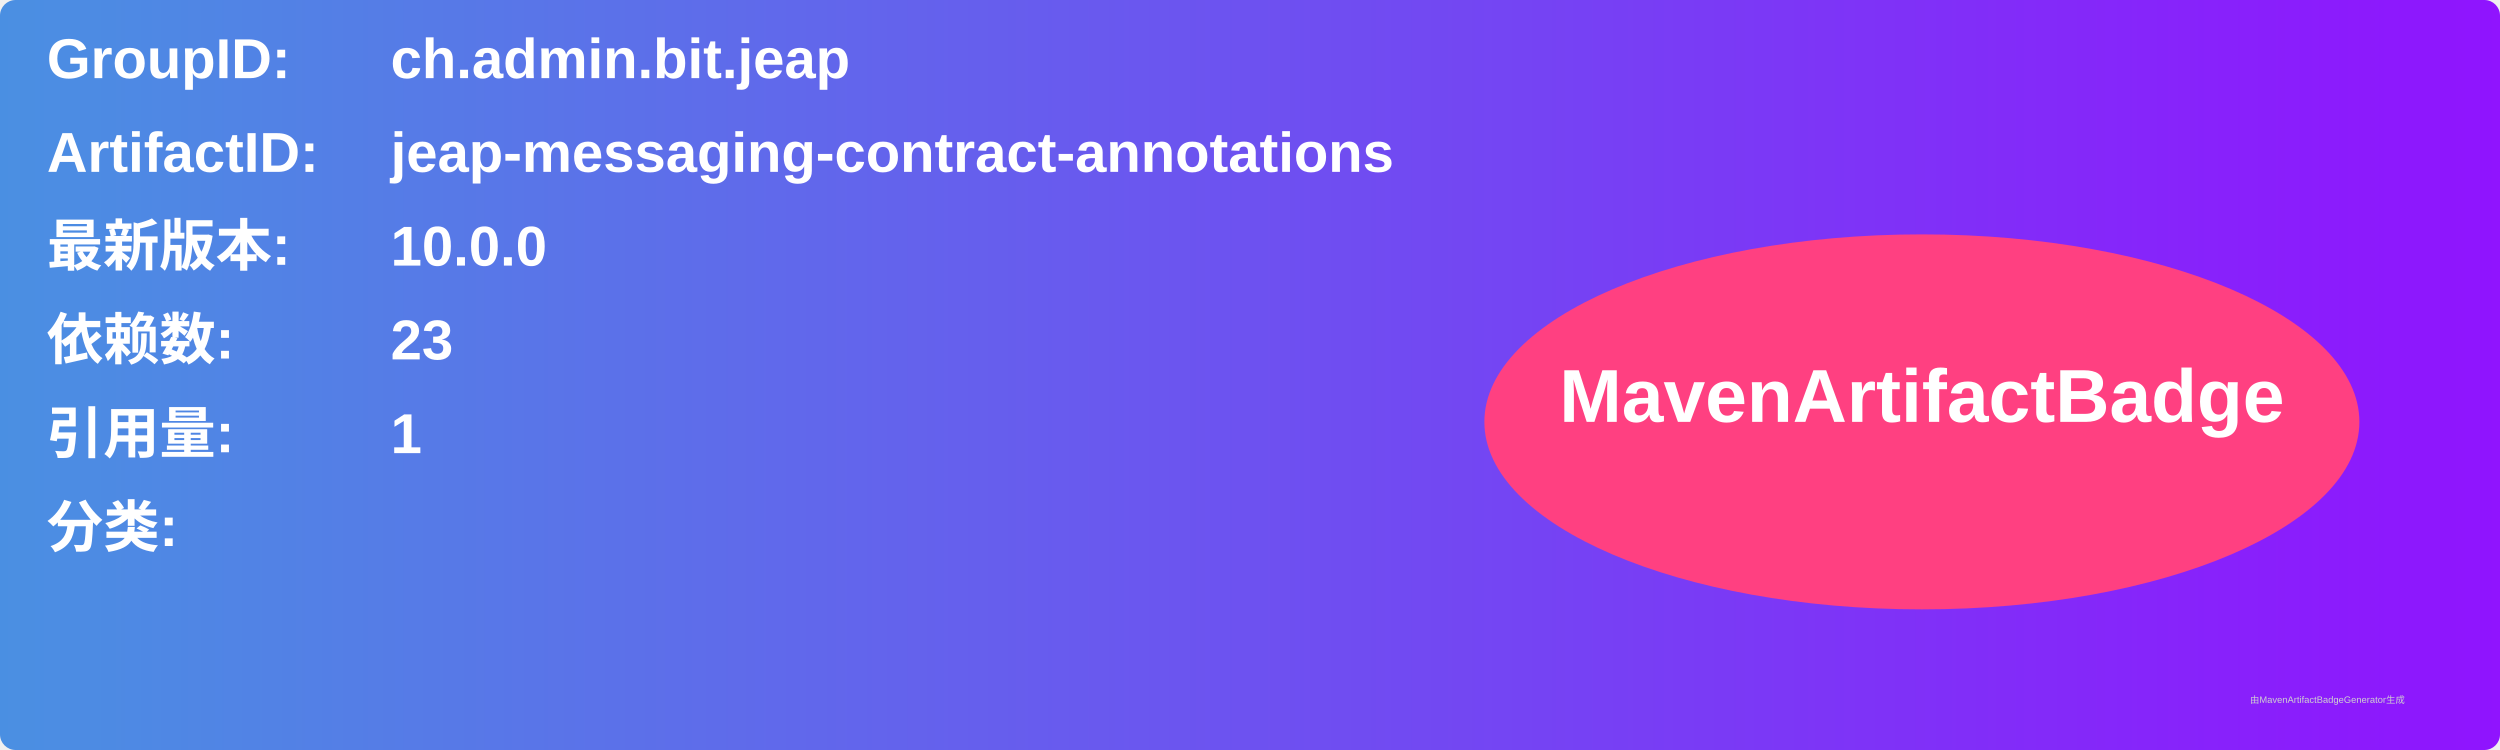
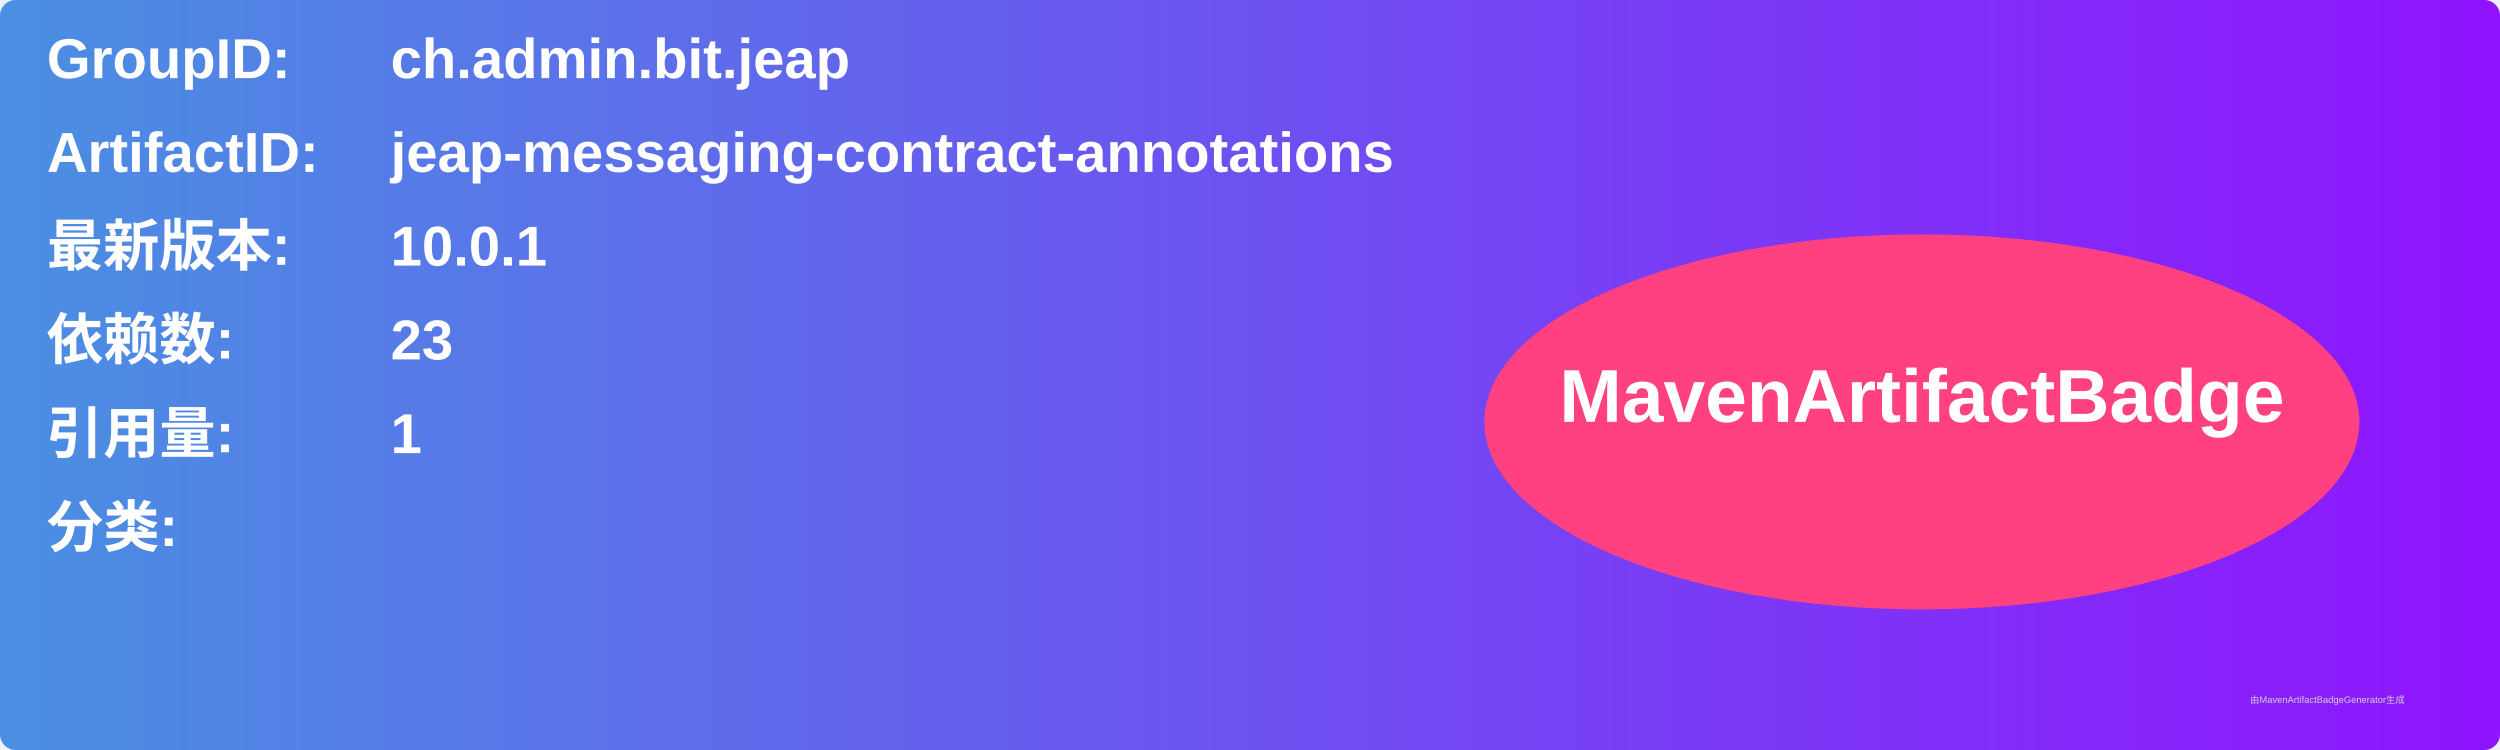
<svg xmlns="http://www.w3.org/2000/svg" width="800" height="240" viewBox="0 0 800 240">
  <linearGradient id="grad" x1="0%" y1="0%" x2="100%" y2="0%">
    <stop offset="0%" stop-color="#4a90e2" />
    <stop offset="100%" stop-color="#9013fe" />
  </linearGradient>
  <rect width="100%" height="100%" rx="5" ry="5" fill="url(#grad)" />
  <g transform="translate(15, 15)">
    <text x="0" y="10" font-family="Arial" font-size="18" fill="white" font-weight="bold" width="260">GroupID:</text>
    <text x="110" y="10" font-family="Arial" font-size="18" fill="white" font-weight="bold" width="460">ch.admin.bit.jeap</text>
    <text x="0" y="40" font-family="Arial" font-size="18" fill="white" font-weight="bold" width="260">ArtifactID:</text>
    <text x="110" y="40" font-family="Arial" font-size="18" fill="white" font-weight="bold" width="460">jeap-messaging-contract-annotations</text>
    <text x="0" y="70" font-family="Arial" font-size="18" fill="white" font-weight="bold">最新版本:</text>
    <text x="110" y="70" font-family="Arial" font-size="18" fill="white" font-weight="bold">
-       <tspan font-weight="bold">10.0.0</tspan>
+       <tspan font-weight="bold">10.0.1</tspan>
    </text>
    <text x="0" y="100" font-family="Arial" font-size="18" fill="white" font-weight="bold">依赖数: </text>
    <text x="110" y="100" font-family="Arial" font-size="18" fill="white">
      <tspan font-weight="bold">23</tspan>
    </text>
    <text x="0" y="130" font-family="Arial" font-size="18" fill="white" font-weight="bold">引用量: </text>
    <text x="110" y="130" font-family="Arial" font-size="18" fill="white">
      <tspan font-weight="bold">1</tspan>
    </text>
    <text x="0" y="160" font-family="Arial" font-size="18" fill="white" font-weight="bold">分类:</text>
    <text x="10" y="190" font-family="Arial" font-size="10" fill="white">
      <tspan font-weight="bold" />
    </text>
    <ellipse cx="600" cy="120" rx="140" ry="60" fill="#ff4081" />
    <text x="600" y="120" text-anchor="middle" font-family="Arial" font-size="24" fill="white" font-weight="bold">MavenArtifactBadge</text>
  </g>
  <text x="720" y="225" font-family="Arial" font-size="3" fill="#d0d0d0">由MavenArtifactBadgeGenerator生成</text>
</svg>
